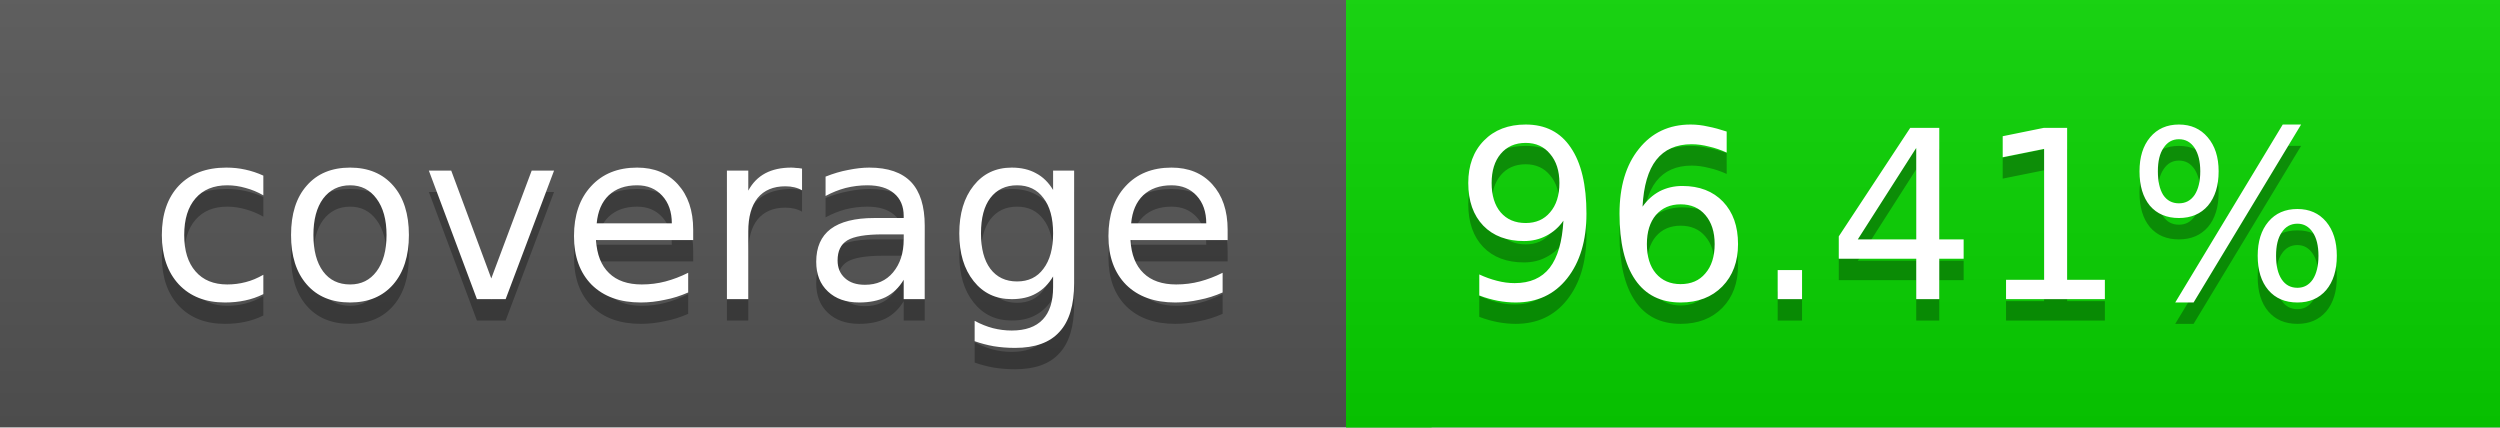
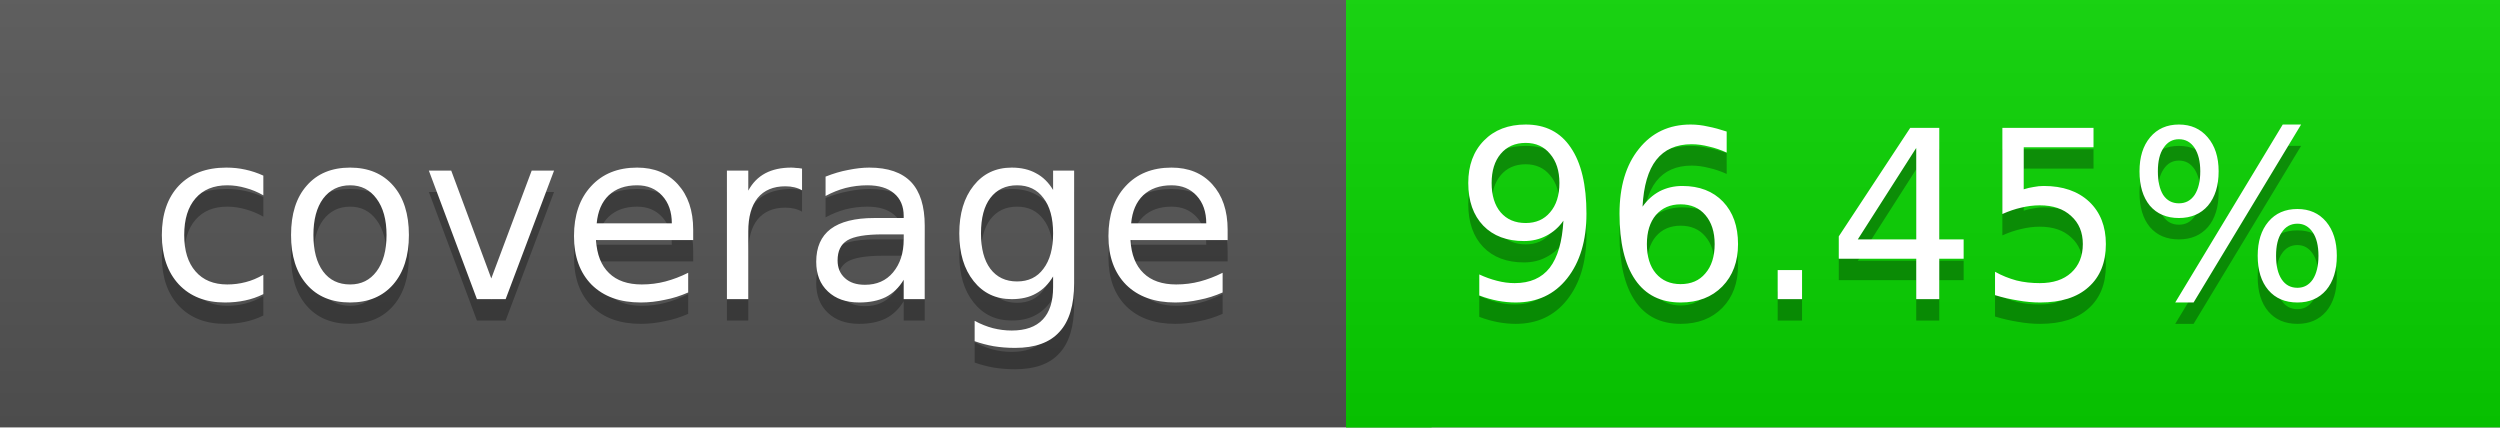
<svg xmlns="http://www.w3.org/2000/svg" width="117" height="20">
  <linearGradient id="a" x2="0" y2="100%">
    <stop offset="0" stop-color="#bbb" stop-opacity=".1" />
    <stop offset="1" stop-opacity=".1" />
  </linearGradient>
  <rect rx="0" width="117" height="20" fill="#555" />
  <rect rx="0" x="63" width="54" height="20" fill="#08d500" />
  <path fill="#08d500" d="M63 0h4v20h-4z" />
  <rect rx="0" width="117" height="20" fill="url(#a)" />
  <g fill="#fff" text-anchor="middle" font-family="DejaVu Sans,Verdana,Geneva,sans-serif" font-size="11">
    <text x="32.5" y="15" fill="#010101" fill-opacity=".3">coverage</text>
    <text x="32.5" y="14">coverage</text>
-     <text x="89" y="15" fill="#010101" fill-opacity=".3">96.41%</text>
-     <text x="89" y="14">96.41%</text>
+     <text x="89" y="15" fill="#010101" fill-opacity=".3">96.45%</text>
+     <text x="89" y="14">96.45%</text>
  </g>
</svg>
